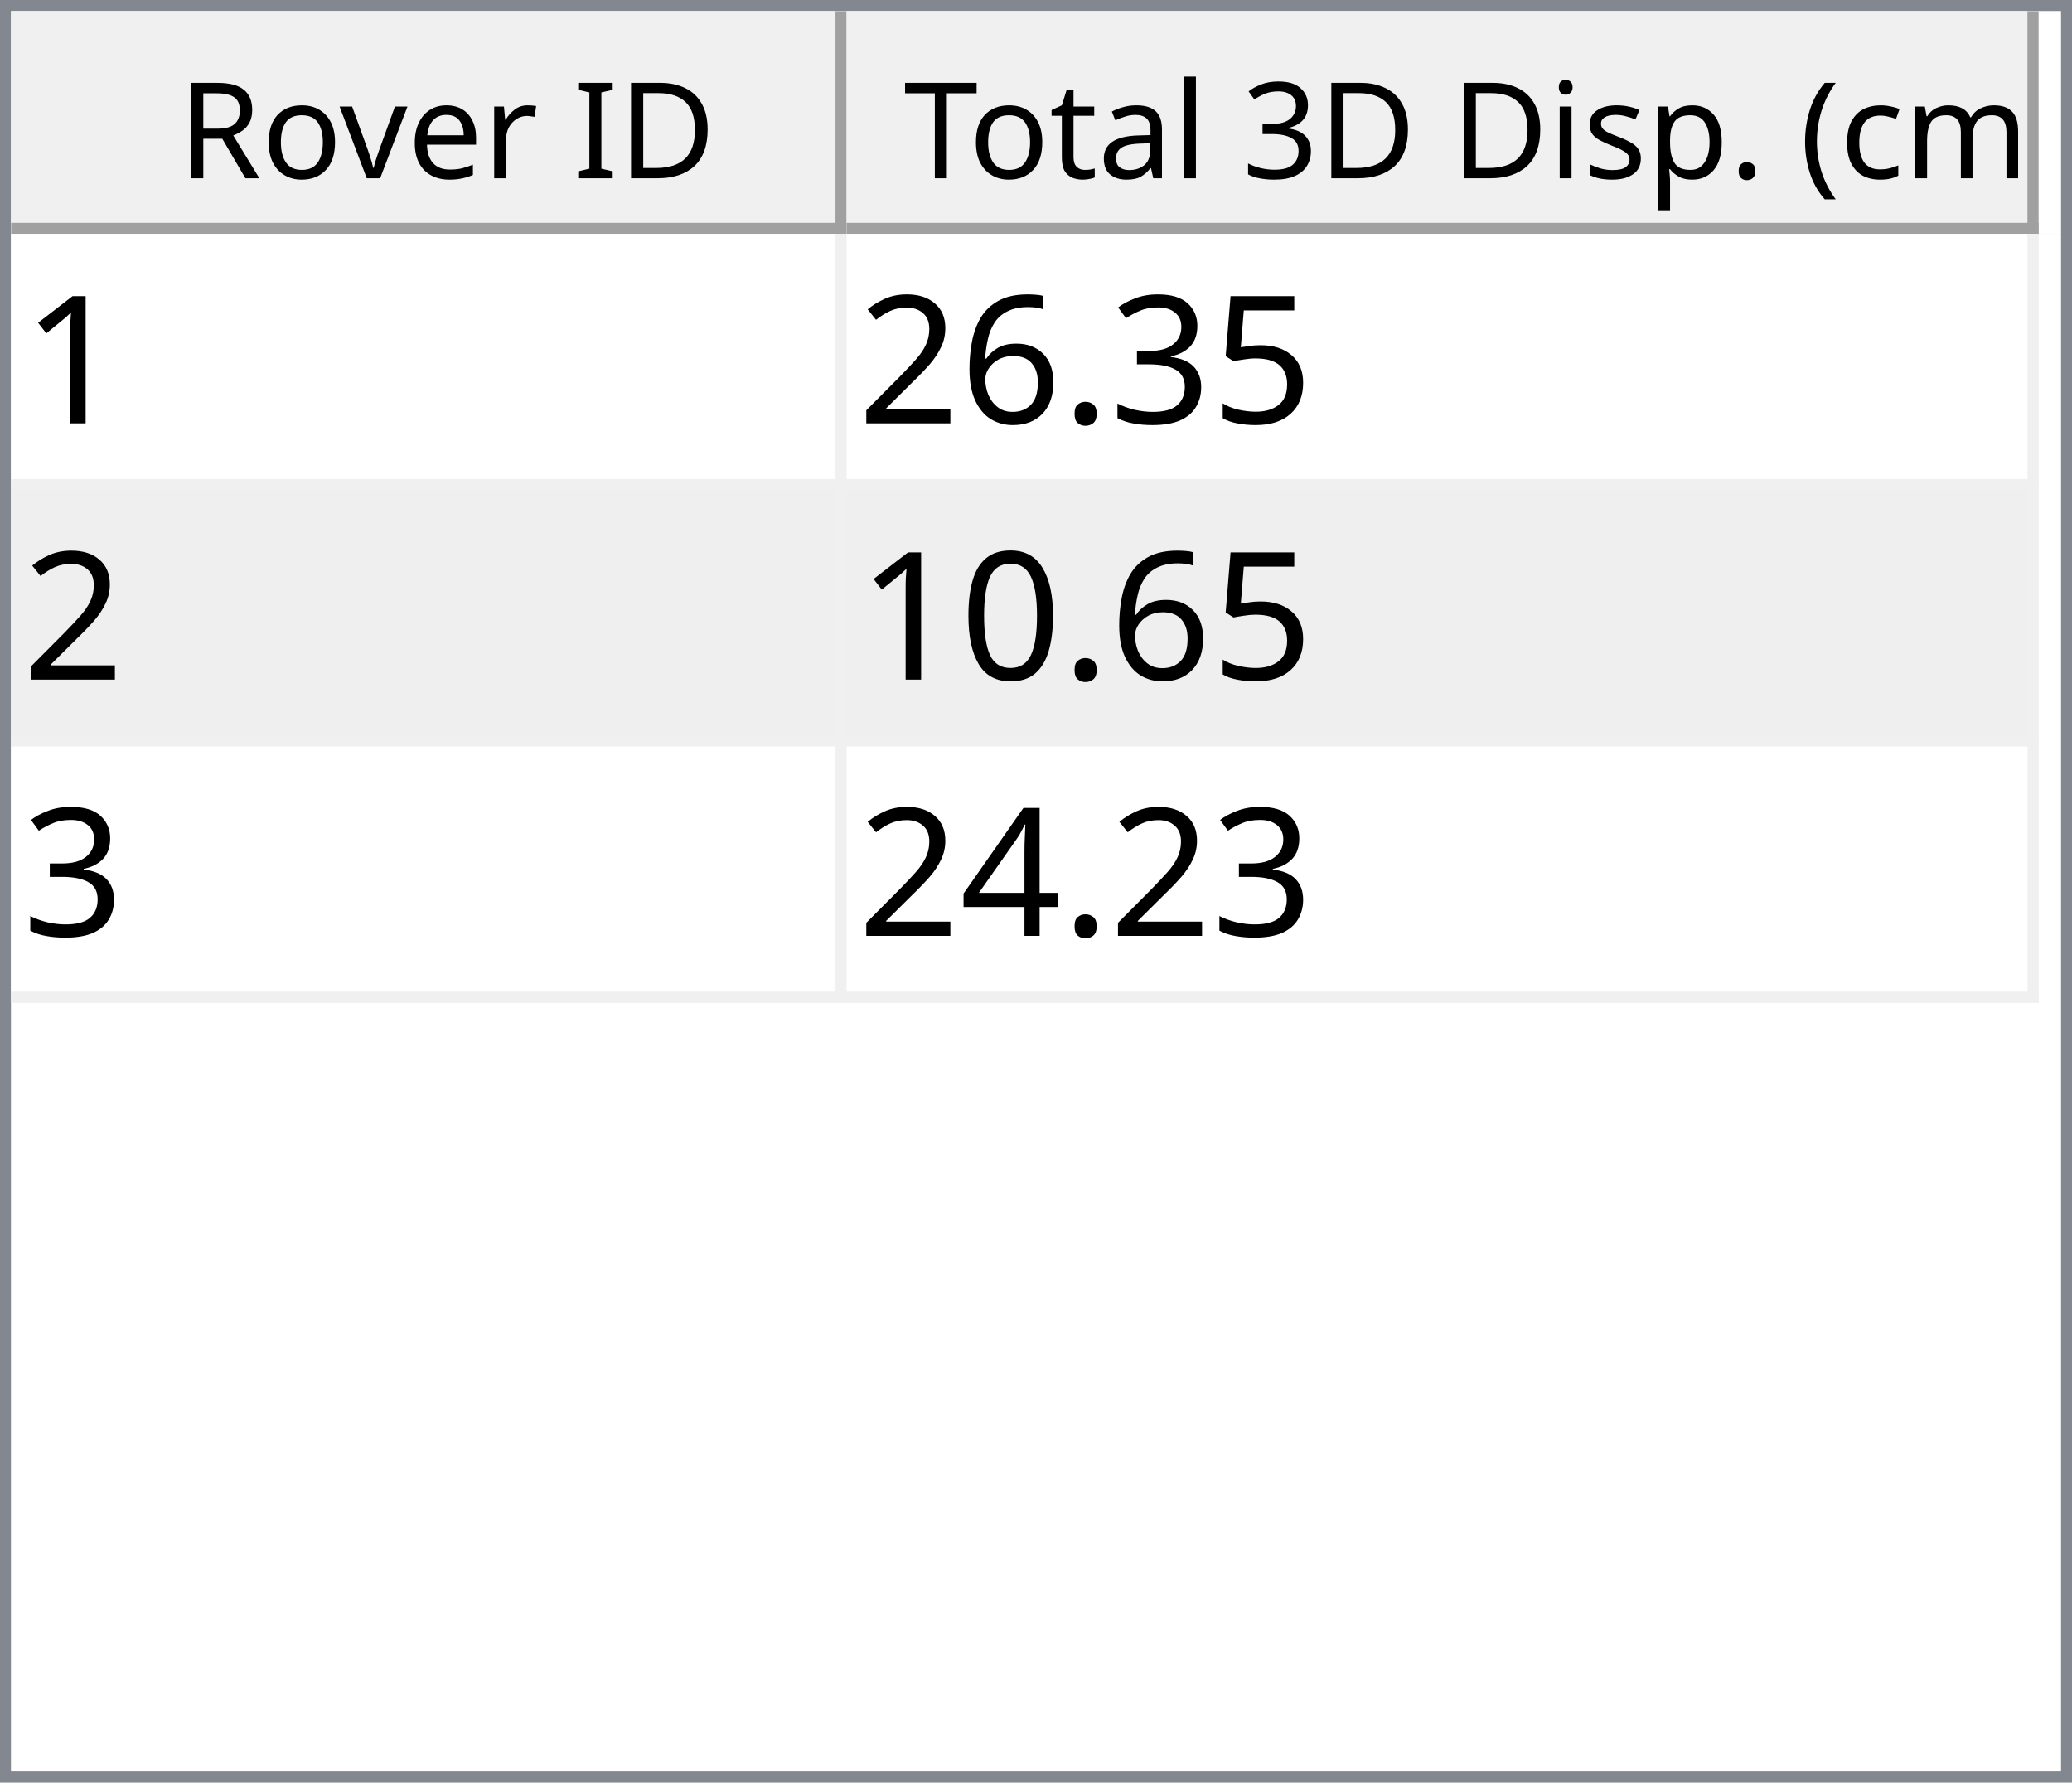
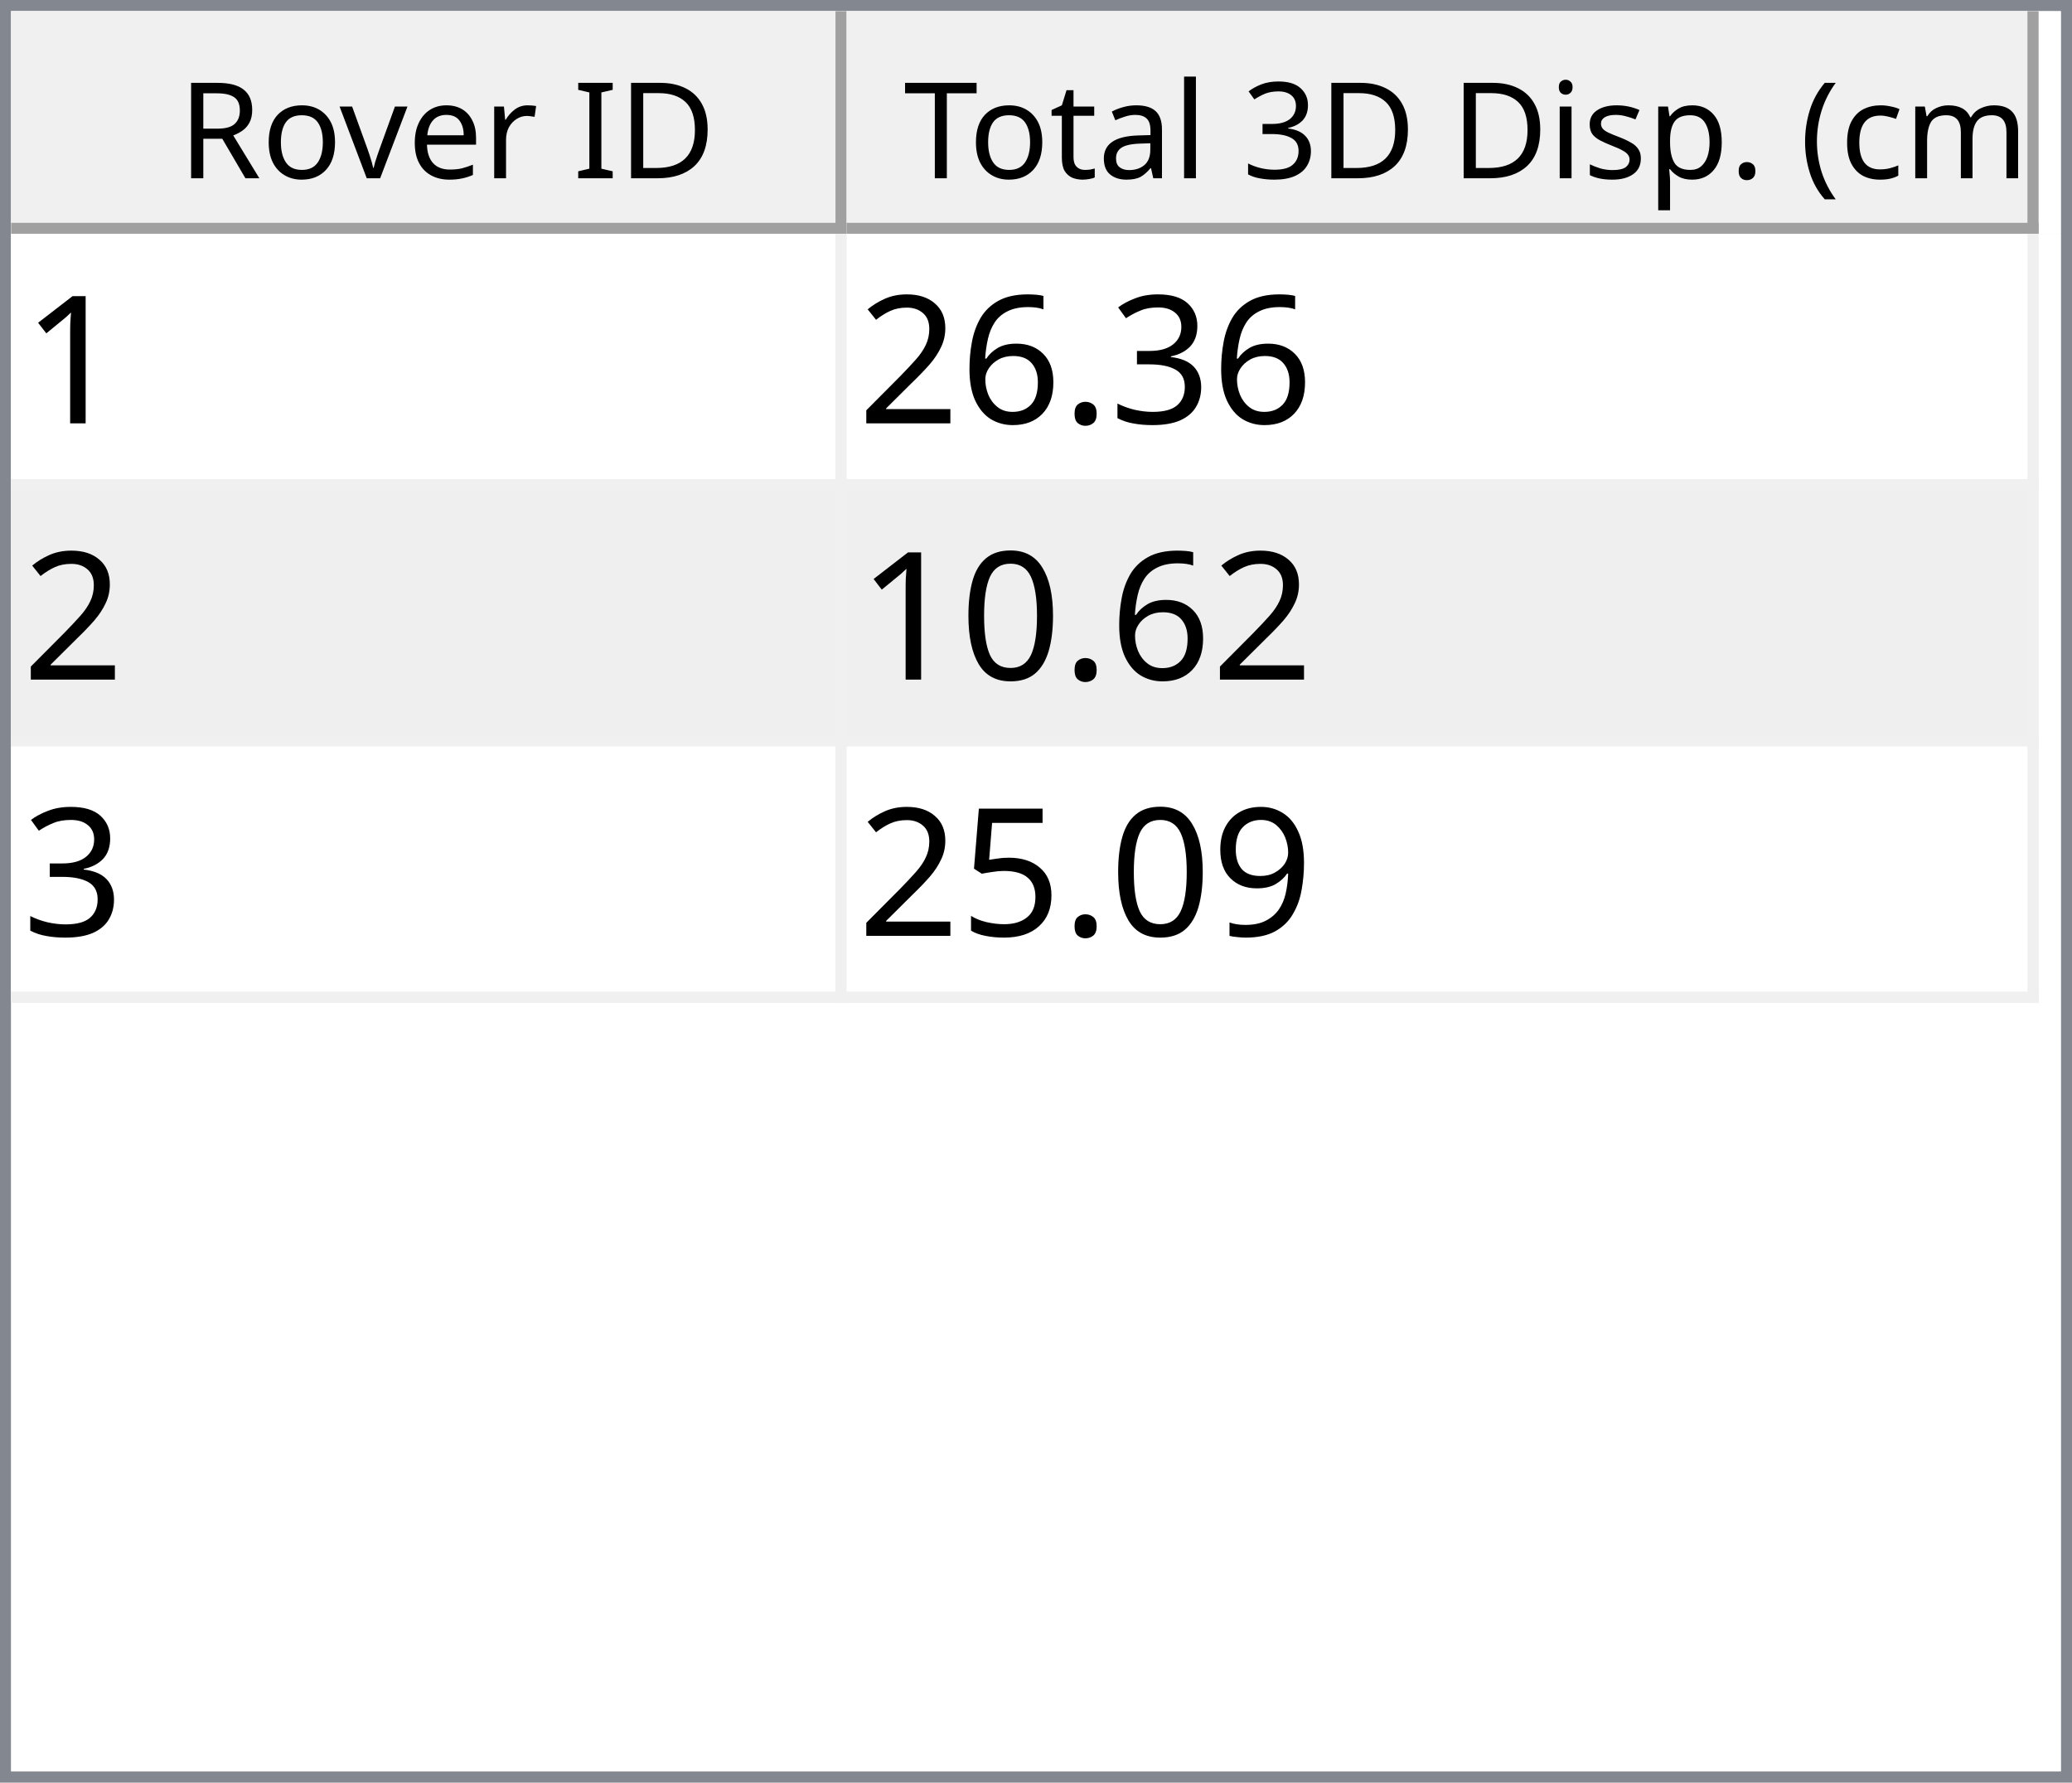
<svg xmlns="http://www.w3.org/2000/svg" style="fill-opacity:1; color-rendering:auto; color-interpolation:auto; text-rendering:auto; stroke:black; stroke-linecap:square; stroke-miterlimit:10; shape-rendering:auto; stroke-opacity:1; fill:black; stroke-dasharray:none; font-weight:normal; stroke-width:1; font-family:'Dialog'; font-style:normal; stroke-linejoin:miter; font-size:12px; stroke-dashoffset:0; image-rendering:auto;" width="186" height="160">
  <defs id="genericDefs" />
  <g>
    <defs id="defs1">
      <clipPath clipPathUnits="userSpaceOnUse" id="clipPath1">
        <path d="M0 0 L186 0 L186 160 L0 160 L0 0 Z" />
      </clipPath>
      <clipPath clipPathUnits="userSpaceOnUse" id="clipPath2">
        <path d="M0 0 L0 160 L186 160 L186 0 Z" />
      </clipPath>
      <clipPath clipPathUnits="userSpaceOnUse" id="clipPath3">
        <path d="M0 0 L0 20 L184 20 L184 0 Z" />
      </clipPath>
      <clipPath clipPathUnits="userSpaceOnUse" id="clipPath4">
        <path d="M0 0 L0 20 L75 20 L75 0 Z" />
      </clipPath>
      <clipPath clipPathUnits="userSpaceOnUse" id="clipPath5">
        <path d="M1 1 L1 19 L74 19 L74 1 Z" />
      </clipPath>
      <clipPath clipPathUnits="userSpaceOnUse" id="clipPath6">
        <path d="M0 0 L0 18 L73 18 L73 0 Z" />
      </clipPath>
      <clipPath clipPathUnits="userSpaceOnUse" id="clipPath7">
        <path d="M-0.5 -0.5 L-0.5 19.5 L74.5 19.5 L74.5 -0.5 Z" />
      </clipPath>
      <clipPath clipPathUnits="userSpaceOnUse" id="clipPath8">
        <path d="M0 0 L0 20 L107 20 L107 0 Z" />
      </clipPath>
      <clipPath clipPathUnits="userSpaceOnUse" id="clipPath9">
        <path d="M1 1 L1 19 L106 19 L106 1 Z" />
      </clipPath>
      <clipPath clipPathUnits="userSpaceOnUse" id="clipPath10">
        <path d="M0 0 L0 18 L105 18 L105 0 Z" />
      </clipPath>
      <clipPath clipPathUnits="userSpaceOnUse" id="clipPath11">
        <path d="M-0.5 -0.5 L-0.5 19.5 L106.5 19.5 L106.5 -0.5 Z" />
      </clipPath>
      <clipPath clipPathUnits="userSpaceOnUse" id="clipPath12">
        <path d="M0 0 L0 138 L184 138 L184 0 Z" />
      </clipPath>
      <clipPath clipPathUnits="userSpaceOnUse" id="clipPath13">
        <path d="M0 0 L0 69 L182 69 L182 0 Z" />
      </clipPath>
      <clipPath clipPathUnits="userSpaceOnUse" id="clipPath14">
        <path d="M-0.5 -0.5 L-0.5 68.5 L181.5 68.5 L181.5 -0.5 Z" />
      </clipPath>
      <clipPath clipPathUnits="userSpaceOnUse" id="clipPath15">
        <path d="M0 0 L0 22 L74 22 L74 0 Z" />
      </clipPath>
      <clipPath clipPathUnits="userSpaceOnUse" id="clipPath16">
        <path d="M0 0 L0 22 L106 22 L106 0 Z" />
      </clipPath>
      <font horiz-adv-x="64.551" id="font1">
        <font-face ascent="107.91" descent="25.098" units-per-em="100" style="font-style:normal; font-family:Segoe UI; font-weight:normal;" />
        <missing-glyph horiz-adv-x="64.551" d="M8.109 0 L8.109 68.266 L56.453 68.266 L56.453 0 L8.109 0 ZM15.328 7.234 L49.219 7.234 L49.219 61.031 L15.328 61.031 L15.328 7.234 Z" />
        <glyph unicode="D" horiz-adv-x="70.117" d="M9.188 0 L9.188 70.016 L28.516 70.016 Q65.531 70.016 65.531 35.891 Q65.531 19.672 55.25 9.836 Q44.969 0 27.734 0 L9.188 0 ZM17.391 62.594 L17.391 7.422 L27.828 7.422 Q41.609 7.422 49.273 14.797 Q56.938 22.172 56.938 35.688 Q56.938 62.594 28.328 62.594 L17.391 62.594 Z" />
        <glyph unicode="I" horiz-adv-x="26.611" d="M17.391 0 L9.188 0 L9.188 70.016 L17.391 70.016 L17.391 0 Z" />
        <glyph unicode=" " horiz-adv-x="27.393" d="" />
        <glyph unicode="r" horiz-adv-x="34.766" d="M34.188 41.891 Q32.078 43.5 28.125 43.5 Q23 43.5 19.555 38.672 Q16.109 33.844 16.109 25.484 L16.109 0 L8.109 0 L8.109 50 L16.109 50 L16.109 39.703 L16.312 39.703 Q18.016 44.969 21.531 47.922 Q25.047 50.875 29.391 50.875 Q32.516 50.875 34.188 50.203 L34.188 41.891 Z" />
        <glyph unicode="e" horiz-adv-x="52.295" d="M48.297 23 L12.984 23 Q13.188 14.656 17.484 10.109 Q21.781 5.562 29.297 5.562 Q37.75 5.562 44.828 11.141 L44.828 3.609 Q38.234 -1.172 27.391 -1.172 Q16.797 -1.172 10.742 5.641 Q4.688 12.453 4.688 24.812 Q4.688 36.469 11.305 43.82 Q17.922 51.172 27.734 51.172 Q37.547 51.172 42.922 44.828 Q48.297 38.484 48.297 27.203 L48.297 23 ZM40.094 29.781 Q40.047 36.719 36.75 40.578 Q33.453 44.438 27.594 44.438 Q21.922 44.438 17.969 40.383 Q14.016 36.328 13.094 29.781 L40.094 29.781 Z" />
        <glyph unicode="v" horiz-adv-x="47.9" d="M47.406 50 L27.484 0 L19.625 0 L0.688 50 L9.469 50 L22.172 13.672 Q23.578 9.672 23.922 6.688 L24.125 6.688 Q24.609 10.453 25.688 13.484 L38.969 50 L47.406 50 Z" />
        <glyph unicode="o" horiz-adv-x="58.594" d="M29 -1.172 Q17.922 -1.172 11.305 5.836 Q4.688 12.844 4.688 24.422 Q4.688 37.016 11.57 44.094 Q18.453 51.172 30.172 51.172 Q41.359 51.172 47.633 44.289 Q53.906 37.406 53.906 25.203 Q53.906 13.234 47.141 6.031 Q40.375 -1.172 29 -1.172 ZM29.594 44.438 Q21.875 44.438 17.383 39.188 Q12.891 33.938 12.891 24.703 Q12.891 15.828 17.43 10.695 Q21.969 5.562 29.594 5.562 Q37.359 5.562 41.531 10.594 Q45.703 15.625 45.703 24.906 Q45.703 34.281 41.531 39.359 Q37.359 44.438 29.594 44.438 Z" />
        <glyph unicode="R" horiz-adv-x="59.814" d="M59.375 0 L49.609 0 L37.891 19.625 Q36.281 22.359 34.766 24.289 Q33.25 26.219 31.664 27.438 Q30.078 28.656 28.25 29.219 Q26.422 29.781 24.125 29.781 L17.391 29.781 L17.391 0 L9.188 0 L9.188 70.016 L30.078 70.016 Q34.672 70.016 38.555 68.867 Q42.438 67.719 45.289 65.375 Q48.141 63.031 49.758 59.547 Q51.375 56.062 51.375 51.375 Q51.375 47.703 50.273 44.656 Q49.172 41.609 47.148 39.211 Q45.125 36.812 42.266 35.133 Q39.406 33.453 35.844 32.516 L35.844 32.328 Q37.594 31.547 38.891 30.547 Q40.188 29.547 41.359 28.18 Q42.531 26.812 43.68 25.078 Q44.828 23.344 46.234 21.047 L59.375 0 ZM17.391 62.594 L17.391 37.203 L28.516 37.203 Q31.594 37.203 34.203 38.133 Q36.812 39.062 38.719 40.797 Q40.625 42.531 41.703 45.047 Q42.781 47.562 42.781 50.688 Q42.781 56.297 39.141 59.445 Q35.5 62.594 28.609 62.594 L17.391 62.594 Z" />
        <glyph unicode=")" horiz-adv-x="30.176" d="M8.297 -15.922 L1.172 -15.922 Q16.406 2.344 16.406 26.812 Q16.406 51.469 1.078 70.016 L8.297 70.016 Q23.531 52.156 23.531 26.703 Q23.531 1.375 8.297 -15.922 Z" />
        <glyph unicode="m" horiz-adv-x="86.133" d="M79.109 0 L71.094 0 L71.094 28.719 Q71.094 37.016 68.531 40.727 Q65.969 44.438 59.906 44.438 Q54.781 44.438 51.195 39.75 Q47.609 35.062 47.609 28.516 L47.609 0 L39.594 0 L39.594 29.688 Q39.594 44.438 28.219 44.438 Q22.953 44.438 19.531 40.016 Q16.109 35.594 16.109 28.516 L16.109 0 L8.109 0 L8.109 50 L16.109 50 L16.109 42.094 L16.312 42.094 Q21.625 51.172 31.844 51.172 Q36.969 51.172 40.773 48.312 Q44.578 45.453 46 40.828 Q51.562 51.172 62.594 51.172 Q79.109 51.172 79.109 30.812 L79.109 0 Z" />
        <glyph unicode="c" horiz-adv-x="46.191" d="M42.188 2.297 Q36.422 -1.172 28.516 -1.172 Q17.828 -1.172 11.258 5.789 Q4.688 12.75 4.688 23.828 Q4.688 36.188 11.766 43.68 Q18.844 51.172 30.672 51.172 Q37.25 51.172 42.281 48.734 L42.281 40.531 Q36.719 44.438 30.375 44.438 Q22.703 44.438 17.797 38.945 Q12.891 33.453 12.891 24.516 Q12.891 15.719 17.508 10.641 Q22.125 5.562 29.891 5.562 Q36.422 5.562 42.188 9.906 L42.188 2.297 Z" />
        <glyph unicode="(" horiz-adv-x="30.176" d="M29.109 -15.922 L21.969 -15.922 Q6.844 1.375 6.844 26.703 Q6.844 52.156 21.969 70.016 L29.203 70.016 Q13.875 51.469 13.875 26.812 Q13.875 2.344 29.109 -15.922 Z" />
        <glyph unicode="." horiz-adv-x="21.68" d="M10.891 -1.078 Q8.641 -1.078 7.055 0.539 Q5.469 2.156 5.469 4.391 Q5.469 6.641 7.055 8.273 Q8.641 9.906 10.891 9.906 Q13.188 9.906 14.797 8.273 Q16.406 6.641 16.406 4.391 Q16.406 2.156 14.797 0.539 Q13.188 -1.078 10.891 -1.078 Z" />
        <glyph unicode="p" horiz-adv-x="58.789" d="M16.312 7.234 L16.109 7.234 L16.109 -23 L8.109 -23 L8.109 50 L16.109 50 L16.109 41.219 L16.312 41.219 Q22.219 51.172 33.594 51.172 Q43.266 51.172 48.688 44.461 Q54.109 37.75 54.109 26.469 Q54.109 13.922 48 6.375 Q41.891 -1.172 31.297 -1.172 Q21.578 -1.172 16.312 7.234 ZM16.109 27.391 L16.109 20.406 Q16.109 14.203 20.141 9.883 Q24.172 5.562 30.375 5.562 Q37.641 5.562 41.773 11.133 Q45.906 16.703 45.906 26.609 Q45.906 34.969 42.047 39.703 Q38.188 44.438 31.594 44.438 Q24.609 44.438 20.359 39.578 Q16.109 34.719 16.109 27.391 Z" />
        <glyph unicode="s" horiz-adv-x="42.432" d="M5.078 1.812 L5.078 10.406 Q11.625 5.562 19.484 5.562 Q30.031 5.562 30.031 12.594 Q30.031 14.594 29.125 15.992 Q28.219 17.391 26.68 18.461 Q25.141 19.531 23.07 20.383 Q21 21.234 18.609 22.172 Q15.281 23.484 12.766 24.828 Q10.25 26.172 8.57 27.859 Q6.891 29.547 6.031 31.695 Q5.172 33.844 5.172 36.719 Q5.172 40.234 6.789 42.945 Q8.406 45.656 11.086 47.484 Q13.766 49.312 17.211 50.242 Q20.656 51.172 24.312 51.172 Q30.812 51.172 35.938 48.922 L35.938 40.828 Q30.422 44.438 23.25 44.438 Q21 44.438 19.195 43.922 Q17.391 43.406 16.094 42.477 Q14.797 41.547 14.086 40.258 Q13.375 38.969 13.375 37.406 Q13.375 35.453 14.086 34.133 Q14.797 32.812 16.164 31.789 Q17.531 30.766 19.484 29.938 Q21.438 29.109 23.922 28.125 Q27.25 26.859 29.883 25.516 Q32.516 24.172 34.375 22.484 Q36.234 20.797 37.234 18.602 Q38.234 16.406 38.234 13.375 Q38.234 9.672 36.602 6.938 Q34.969 4.203 32.234 2.398 Q29.5 0.594 25.93 -0.289 Q22.359 -1.172 18.453 -1.172 Q10.75 -1.172 5.078 1.812 Z" />
        <glyph unicode="i" horiz-adv-x="24.219" d="M12.203 62.703 Q10.062 62.703 8.547 64.164 Q7.031 65.625 7.031 67.875 Q7.031 70.125 8.547 71.609 Q10.062 73.094 12.203 73.094 Q14.406 73.094 15.945 71.609 Q17.484 70.125 17.484 67.875 Q17.484 65.719 15.945 64.211 Q14.406 62.703 12.203 62.703 ZM16.109 0 L8.109 0 L8.109 50 L16.109 50 L16.109 0 Z" />
        <glyph unicode="3" horiz-adv-x="53.906" d="M46.531 19.828 Q46.531 15.094 44.75 11.211 Q42.969 7.328 39.719 4.57 Q36.469 1.812 31.93 0.297 Q27.391 -1.219 21.922 -1.219 Q11.922 -1.219 6 2.594 L6 11.188 Q13.094 5.609 22.219 5.609 Q25.875 5.609 28.828 6.539 Q31.781 7.469 33.906 9.227 Q36.031 10.984 37.18 13.477 Q38.328 15.969 38.328 19.094 Q38.328 32.812 18.797 32.812 L12.984 32.812 L12.984 39.594 L18.5 39.594 Q35.797 39.594 35.797 52.484 Q35.797 64.406 22.609 64.406 Q15.188 64.406 8.688 59.422 L8.688 67.188 Q15.375 71.188 24.609 71.188 Q29 71.188 32.57 69.969 Q36.141 68.75 38.68 66.555 Q41.219 64.359 42.609 61.281 Q44 58.203 44 54.5 Q44 40.672 30.031 36.719 L30.031 36.531 Q33.594 36.141 36.625 34.797 Q39.656 33.453 41.852 31.305 Q44.047 29.156 45.289 26.25 Q46.531 23.344 46.531 19.828 Z" />
        <glyph unicode="l" horiz-adv-x="24.219" d="M16.109 0 L8.109 0 L8.109 74.031 L16.109 74.031 L16.109 0 Z" />
        <glyph unicode="a" horiz-adv-x="50.879" d="M43.891 0 L35.891 0 L35.891 7.812 L35.688 7.812 Q30.469 -1.172 20.312 -1.172 Q12.844 -1.172 8.617 2.781 Q4.391 6.734 4.391 13.281 Q4.391 27.297 20.906 29.594 L35.891 31.688 Q35.891 44.438 25.594 44.438 Q16.547 44.438 9.281 38.281 L9.281 46.484 Q16.656 51.172 26.266 51.172 Q43.891 51.172 43.891 32.516 L43.891 0 ZM35.891 25.297 L23.828 23.641 Q18.266 22.859 15.43 20.875 Q12.594 18.891 12.594 13.875 Q12.594 10.203 15.211 7.883 Q17.828 5.562 22.172 5.562 Q28.125 5.562 32.008 9.742 Q35.891 13.922 35.891 20.312 L35.891 25.297 Z" />
        <glyph unicode="t" horiz-adv-x="33.887" d="M31.297 0.484 Q28.469 -1.078 23.828 -1.078 Q10.688 -1.078 10.688 13.578 L10.688 43.172 L2.094 43.172 L2.094 50 L10.688 50 L10.688 62.203 L18.703 64.797 L18.703 50 L31.297 50 L31.297 43.172 L18.703 43.172 L18.703 14.984 Q18.703 9.969 20.414 7.82 Q22.125 5.672 26.078 5.672 Q29.109 5.672 31.297 7.328 L31.297 0.484 Z" />
        <glyph unicode="T" horiz-adv-x="52.393" d="M50.594 62.594 L30.375 62.594 L30.375 0 L22.172 0 L22.172 62.594 L2 62.594 L2 70.016 L50.594 70.016 L50.594 62.594 Z" />
      </font>
      <font horiz-adv-x="75.0" id="font2">
        <font-face ascent="100.537" descent="21.973" units-per-em="100" style="font-style:normal; font-family:sans-serif; font-weight:normal;" />
        <missing-glyph horiz-adv-x="75.0" d="M12.5 0 L12.5 62.5 L62.5 62.5 L62.5 0 L12.5 0 ZM14.062 1.562 L60.938 1.562 L60.938 60.938 L14.062 60.938 L14.062 1.562 Z" />
        <glyph unicode="1" horiz-adv-x="55.615" d="M37.25 0 L28.469 0 L28.469 56 Q25.297 52.984 20.141 49.953 Q14.984 46.922 10.891 45.406 L10.891 53.906 Q18.266 57.375 23.781 62.305 Q29.297 67.234 31.594 71.875 L37.25 71.875 L37.25 0 Z" />
-         <glyph unicode="5" horiz-adv-x="55.615" d="M4.156 18.75 L13.375 19.531 Q14.406 12.797 18.141 9.398 Q21.875 6 27.156 6 Q33.5 6 37.891 10.789 Q42.281 15.578 42.281 23.484 Q42.281 31 38.062 35.352 Q33.844 39.703 27 39.703 Q22.75 39.703 19.336 37.773 Q15.922 35.844 13.969 32.766 L5.719 33.844 L12.641 70.609 L48.25 70.609 L48.25 62.203 L19.672 62.203 L15.828 42.969 Q22.266 47.469 29.344 47.469 Q38.719 47.469 45.164 40.969 Q51.609 34.469 51.609 24.266 Q51.609 14.547 45.953 7.469 Q39.062 -1.219 27.156 -1.219 Q17.391 -1.219 11.211 4.25 Q5.031 9.719 4.156 18.75 Z" />
        <glyph unicode="3" horiz-adv-x="55.615" d="M4.203 18.891 L12.984 20.062 Q14.5 12.594 18.141 9.297 Q21.781 6 27 6 Q33.203 6 37.477 10.297 Q41.75 14.594 41.75 20.953 Q41.75 27 37.797 30.93 Q33.844 34.859 27.734 34.859 Q25.25 34.859 21.531 33.891 L22.516 41.609 Q23.391 41.5 23.922 41.5 Q29.547 41.5 34.039 44.43 Q38.531 47.359 38.531 53.469 Q38.531 58.297 35.258 61.477 Q31.984 64.656 26.812 64.656 Q21.688 64.656 18.266 61.43 Q14.844 58.203 13.875 51.766 L5.078 53.328 Q6.688 62.156 12.398 67.016 Q18.109 71.875 26.609 71.875 Q32.469 71.875 37.398 69.359 Q42.328 66.844 44.945 62.5 Q47.562 58.156 47.562 53.266 Q47.562 48.641 45.07 44.828 Q42.578 41.016 37.703 38.766 Q44.047 37.312 47.562 32.695 Q51.078 28.078 51.078 21.141 Q51.078 11.766 44.242 5.25 Q37.406 -1.266 26.953 -1.266 Q17.531 -1.266 11.305 4.352 Q5.078 9.969 4.203 18.891 Z" />
        <glyph unicode="." horiz-adv-x="27.783" d="M9.078 0 L9.078 10.016 L19.094 10.016 L19.094 0 L9.078 0 Z" />
        <glyph unicode="6" horiz-adv-x="55.615" d="M49.75 54.047 L41.016 53.375 Q39.844 58.547 37.703 60.891 Q34.125 64.656 28.906 64.656 Q24.703 64.656 21.531 62.312 Q17.391 59.281 14.992 53.469 Q12.594 47.656 12.5 36.922 Q15.672 41.75 20.266 44.094 Q24.859 46.438 29.891 46.438 Q38.672 46.438 44.852 39.969 Q51.031 33.5 51.031 23.25 Q51.031 16.5 48.125 10.719 Q45.219 4.938 40.141 1.859 Q35.062 -1.219 28.609 -1.219 Q17.625 -1.219 10.695 6.859 Q3.766 14.938 3.766 33.5 Q3.766 54.25 11.422 63.672 Q18.109 71.875 29.438 71.875 Q37.891 71.875 43.289 67.141 Q48.688 62.406 49.75 54.047 ZM13.875 23.188 Q13.875 18.656 15.797 14.508 Q17.719 10.359 21.188 8.18 Q24.656 6 28.469 6 Q34.031 6 38.039 10.492 Q42.047 14.984 42.047 22.703 Q42.047 30.125 38.086 34.398 Q34.125 38.672 28.125 38.672 Q22.172 38.672 18.023 34.398 Q13.875 30.125 13.875 23.188 Z" />
        <glyph unicode="2" horiz-adv-x="55.615" d="M50.344 8.453 L50.344 0 L3.031 0 Q2.938 3.172 4.047 6.109 Q5.859 10.938 9.836 15.625 Q13.812 20.312 21.344 26.469 Q33.016 36.031 37.117 41.625 Q41.219 47.219 41.219 52.203 Q41.219 57.422 37.477 61.008 Q33.734 64.594 27.734 64.594 Q21.391 64.594 17.578 60.789 Q13.766 56.984 13.719 50.25 L4.688 51.172 Q5.609 61.281 11.664 66.578 Q17.719 71.875 27.938 71.875 Q38.234 71.875 44.242 66.164 Q50.25 60.453 50.25 52 Q50.25 47.703 48.492 43.555 Q46.734 39.406 42.656 34.812 Q38.578 30.219 29.109 22.219 Q21.188 15.578 18.945 13.211 Q16.703 10.844 15.234 8.453 L50.344 8.453 Z" />
        <glyph unicode="0" horiz-adv-x="55.615" d="M4.156 35.297 Q4.156 48 6.766 55.742 Q9.375 63.484 14.523 67.68 Q19.672 71.875 27.484 71.875 Q33.25 71.875 37.594 69.555 Q41.938 67.234 44.773 62.867 Q47.609 58.5 49.219 52.227 Q50.828 45.953 50.828 35.297 Q50.828 22.703 48.242 14.969 Q45.656 7.234 40.508 3.008 Q35.359 -1.219 27.484 -1.219 Q17.141 -1.219 11.234 6.203 Q4.156 15.141 4.156 35.297 ZM13.188 35.297 Q13.188 17.672 17.312 11.836 Q21.438 6 27.484 6 Q33.547 6 37.672 11.859 Q41.797 17.719 41.797 35.297 Q41.797 52.984 37.672 58.789 Q33.547 64.594 27.391 64.594 Q21.344 64.594 17.719 59.469 Q13.188 52.938 13.188 35.297 Z" />
-         <glyph unicode="4" horiz-adv-x="55.615" d="M32.328 0 L32.328 17.141 L1.266 17.141 L1.266 25.203 L33.938 71.578 L41.109 71.578 L41.109 25.203 L50.781 25.203 L50.781 17.141 L41.109 17.141 L41.109 0 L32.328 0 ZM32.328 25.203 L32.328 57.469 L9.906 25.203 L32.328 25.203 Z" />
+         <glyph unicode="9" horiz-adv-x="55.615" d="M5.469 16.547 L13.922 17.328 Q14.984 11.375 18.016 8.688 Q21.047 6 25.781 6 Q29.828 6 32.883 7.859 Q35.938 9.719 37.891 12.82 Q39.844 15.922 41.164 21.195 Q42.484 26.469 42.484 31.938 Q42.484 32.516 42.438 33.688 Q39.797 29.5 35.234 26.883 Q30.672 24.266 25.344 24.266 Q16.453 24.266 10.305 30.711 Q4.156 37.156 4.156 47.703 Q4.156 58.594 10.578 65.234 Q17 71.875 26.656 71.875 Q33.641 71.875 39.43 68.117 Q45.219 64.359 48.219 57.398 Q51.219 50.438 51.219 37.25 Q51.219 23.531 48.242 15.406 Q45.266 7.281 39.383 3.031 Q33.5 -1.219 25.594 -1.219 Q17.188 -1.219 11.867 3.445 Q6.547 8.109 5.469 16.547 ZM41.453 48.141 Q41.453 55.719 37.43 60.156 Q33.406 64.594 27.734 64.594 Q21.875 64.594 17.531 59.812 Q13.188 55.031 13.188 47.406 Q13.188 40.578 17.312 36.305 Q21.438 32.031 27.484 32.031 Q33.594 32.031 37.523 36.305 Q41.453 40.578 41.453 48.141 Z" />
+         <glyph unicode="5" horiz-adv-x="55.615" d="M4.156 18.75 L13.375 19.531 Q14.406 12.797 18.141 9.398 Q21.875 6 27.156 6 Q33.5 6 37.891 10.789 Q42.281 15.578 42.281 23.484 Q42.281 31 38.062 35.352 Q33.844 39.703 27 39.703 Q22.75 39.703 19.336 37.773 Q15.922 35.844 13.969 32.766 L5.719 33.844 L12.641 70.609 L48.25 70.609 L48.25 62.203 L19.672 62.203 L15.828 42.969 Q22.266 47.469 29.344 47.469 Q38.719 47.469 45.164 40.969 Q51.609 34.469 51.609 24.266 Q51.609 14.547 45.953 7.469 Q39.062 -1.219 27.156 -1.219 Q17.391 -1.219 11.211 4.25 Q5.031 9.719 4.156 18.75 Z" />
      </font>
    </defs>
    <g style="fill:white; stroke:white;">
      <rect x="0" y="0" width="186" style="clip-path:url(#clipPath1); stroke:none;" height="160" />
    </g>
    <g style="fill:white; text-rendering:optimizeSpeed; color-rendering:optimizeSpeed; image-rendering:optimizeSpeed; shape-rendering:crispEdges; stroke:white; color-interpolation:sRGB;">
      <rect x="0" width="186" height="160" y="0" style="stroke:none;" />
      <path style="stroke:none;" d="M0 160 L186 160 L186 0 L0 0 Z" />
    </g>
    <g style="fill:rgb(240,240,240); font-family:'Segoe UI'; stroke:rgb(240,240,240);">
      <rect x="0" y="0" width="186" style="clip-path:url(#clipPath2); stroke:none;" height="160" />
    </g>
    <g style="fill:rgb(130,135,144); font-family:'Segoe UI'; stroke:rgb(130,135,144);">
      <path d="M0 0 L186 0 L186 160 L0 160 L0 0 ZM1 1 L185 1 L185 159 L1 159 L1 1 Z" style="fill-rule:evenodd; clip-path:url(#clipPath2); stroke:none;" />
    </g>
    <g style="fill:white; font-family:'Segoe UI'; stroke:white;" transform="translate(1,1)">
      <rect x="0" y="0" width="184" style="clip-path:url(#clipPath3); stroke:none;" height="20" />
    </g>
    <g style="fill:rgb(240,240,240); font-family:'Segoe UI'; stroke:rgb(240,240,240);" transform="translate(1,1)">
      <rect x="0" y="0" width="75" style="clip-path:url(#clipPath4); stroke:none;" height="20" />
    </g>
    <g style="font-family:'Segoe UI';" transform="translate(2,2)">
      <text x="14" xml:space="preserve" y="14" style="clip-path:url(#clipPath6); stroke:none;">Rover ID</text>
    </g>
    <g style="fill:rgb(160,160,160); font-family:'Segoe UI'; stroke:rgb(160,160,160); stroke-linejoin:bevel;" transform="translate(1.5,1.5)">
      <line x1="74" x2="74" y1="0" style="fill:none; clip-path:url(#clipPath7);" y2="19" />
    </g>
    <g style="fill:rgb(160,160,160); font-family:'Segoe UI'; stroke:rgb(160,160,160); stroke-linejoin:bevel;" transform="matrix(1,0,0,1,1,1) translate(0.5,0.5)">
      <line x1="0" x2="74" y1="19" style="fill:none; clip-path:url(#clipPath7);" y2="19" />
    </g>
    <g style="fill:rgb(240,240,240); font-family:'Segoe UI'; stroke:rgb(240,240,240);" transform="translate(76,1)">
      <rect x="0" y="0" width="107" style="clip-path:url(#clipPath8); stroke:none;" height="20" />
    </g>
    <g style="font-family:'Segoe UI';" transform="translate(77,2)">
      <text x="1" xml:space="preserve" y="14" style="clip-path:url(#clipPath10); stroke:none;"> Total 3D Disp. (cm)</text>
    </g>
    <g style="fill:rgb(160,160,160); font-family:'Segoe UI'; stroke:rgb(160,160,160); stroke-linejoin:bevel;" transform="translate(76.5,1.5)">
      <line x1="106" x2="106" y1="0" style="fill:none; clip-path:url(#clipPath11);" y2="19" />
    </g>
    <g style="fill:rgb(160,160,160); font-family:'Segoe UI'; stroke:rgb(160,160,160); stroke-linejoin:bevel;" transform="matrix(1,0,0,1,76,1) translate(0.5,0.5)">
      <line x1="0" x2="106" y1="19" style="fill:none; clip-path:url(#clipPath11);" y2="19" />
    </g>
    <g style="fill:white; font-family:'Segoe UI'; stroke:white;" transform="translate(1,21)">
      <rect x="0" y="0" width="184" style="clip-path:url(#clipPath12); stroke:none;" height="138" />
    </g>
    <g style="fill:rgb(240,240,240); font-size:16px; font-family:sans-serif; stroke:rgb(240,240,240);" transform="translate(1,21)">
      <rect x="0" y="0" width="182" style="clip-path:url(#clipPath13); stroke:none;" height="69" />
      <line transform="translate(0.5,0.5)" x1="0" x2="181" y1="22" style="clip-path:url(#clipPath14); fill:none; stroke-linejoin:bevel;" y2="22" />
    </g>
    <g transform="matrix(1,0,0,1,1,21) translate(0.5,0.5)" style="fill:rgb(240,240,240); font-size:16px; font-family:sans-serif; stroke:rgb(240,240,240); stroke-linejoin:bevel;">
      <line x1="0" x2="181" y1="45" style="fill:none; clip-path:url(#clipPath14);" y2="45" />
    </g>
    <g transform="matrix(1,0,0,1,1,21) translate(0.5,0.5)" style="fill:rgb(240,240,240); font-size:16px; font-family:sans-serif; stroke:rgb(240,240,240); stroke-linejoin:bevel;">
      <line x1="0" x2="181" y1="68" style="fill:none; clip-path:url(#clipPath14);" y2="68" />
    </g>
    <g transform="matrix(1,0,0,1,1,21) translate(0.5,0.5)" style="fill:rgb(240,240,240); font-size:16px; font-family:sans-serif; stroke:rgb(240,240,240); stroke-linejoin:bevel;">
      <line x1="74" x2="74" y1="0" style="fill:none; clip-path:url(#clipPath14);" y2="68" />
    </g>
    <g transform="matrix(1,0,0,1,1,21) translate(0.5,0.5)" style="fill:rgb(240,240,240); font-size:16px; font-family:sans-serif; stroke:rgb(240,240,240); stroke-linejoin:bevel;">
      <line x1="181" x2="181" y1="0" style="fill:none; clip-path:url(#clipPath14);" y2="68" />
    </g>
    <g style="fill:white; font-size:16px; font-family:sans-serif; stroke:white;" transform="matrix(1,0,0,1,1,21)">
      <rect x="0" y="0" width="74" style="clip-path:url(#clipPath15); stroke:none;" height="22" />
      <text x="1" y="17" style="fill:black; clip-path:url(#clipPath15); stroke:none;" xml:space="preserve">1</text>
    </g>
    <g style="fill:white; font-size:16px; font-family:sans-serif; stroke:white;" transform="matrix(1,0,0,1,1,21) translate(75,0)">
      <rect x="0" y="0" width="106" style="clip-path:url(#clipPath16); stroke:none;" height="22" />
-       <text x="1" y="17" style="fill:black; clip-path:url(#clipPath16); stroke:none;" xml:space="preserve">26.35</text>
+       <text x="1" y="17" style="fill:black; clip-path:url(#clipPath16); stroke:none;" xml:space="preserve">26.36</text>
    </g>
    <g style="fill:rgb(239,239,239); font-size:16px; font-family:sans-serif; stroke:rgb(239,239,239);" transform="matrix(1,0,0,1,1,21) translate(0,23)">
      <rect x="0" y="0" width="74" style="clip-path:url(#clipPath15); stroke:none;" height="22" />
      <text x="1" y="17" style="fill:black; clip-path:url(#clipPath15); stroke:none;" xml:space="preserve">2</text>
    </g>
    <g style="fill:rgb(239,239,239); font-size:16px; font-family:sans-serif; stroke:rgb(239,239,239);" transform="matrix(1,0,0,1,1,21) translate(75,23)">
      <rect x="0" y="0" width="106" style="clip-path:url(#clipPath16); stroke:none;" height="22" />
-       <text x="1" y="17" style="fill:black; clip-path:url(#clipPath16); stroke:none;" xml:space="preserve">10.65</text>
+       <text x="1" y="17" style="fill:black; clip-path:url(#clipPath16); stroke:none;" xml:space="preserve">10.62</text>
    </g>
    <g style="fill:white; font-size:16px; font-family:sans-serif; stroke:white;" transform="matrix(1,0,0,1,1,21) translate(0,46)">
      <rect x="0" y="0" width="74" style="clip-path:url(#clipPath15); stroke:none;" height="22" />
      <text x="1" y="17" style="fill:black; clip-path:url(#clipPath15); stroke:none;" xml:space="preserve">3</text>
    </g>
    <g style="fill:white; font-size:16px; font-family:sans-serif; stroke:white;" transform="matrix(1,0,0,1,1,21) translate(75,46)">
      <rect x="0" y="0" width="106" style="clip-path:url(#clipPath16); stroke:none;" height="22" />
-       <text x="1" y="17" style="fill:black; clip-path:url(#clipPath16); stroke:none;" xml:space="preserve">24.23</text>
+       <text x="1" y="17" style="fill:black; clip-path:url(#clipPath16); stroke:none;" xml:space="preserve">25.09</text>
    </g>
  </g>
</svg>
